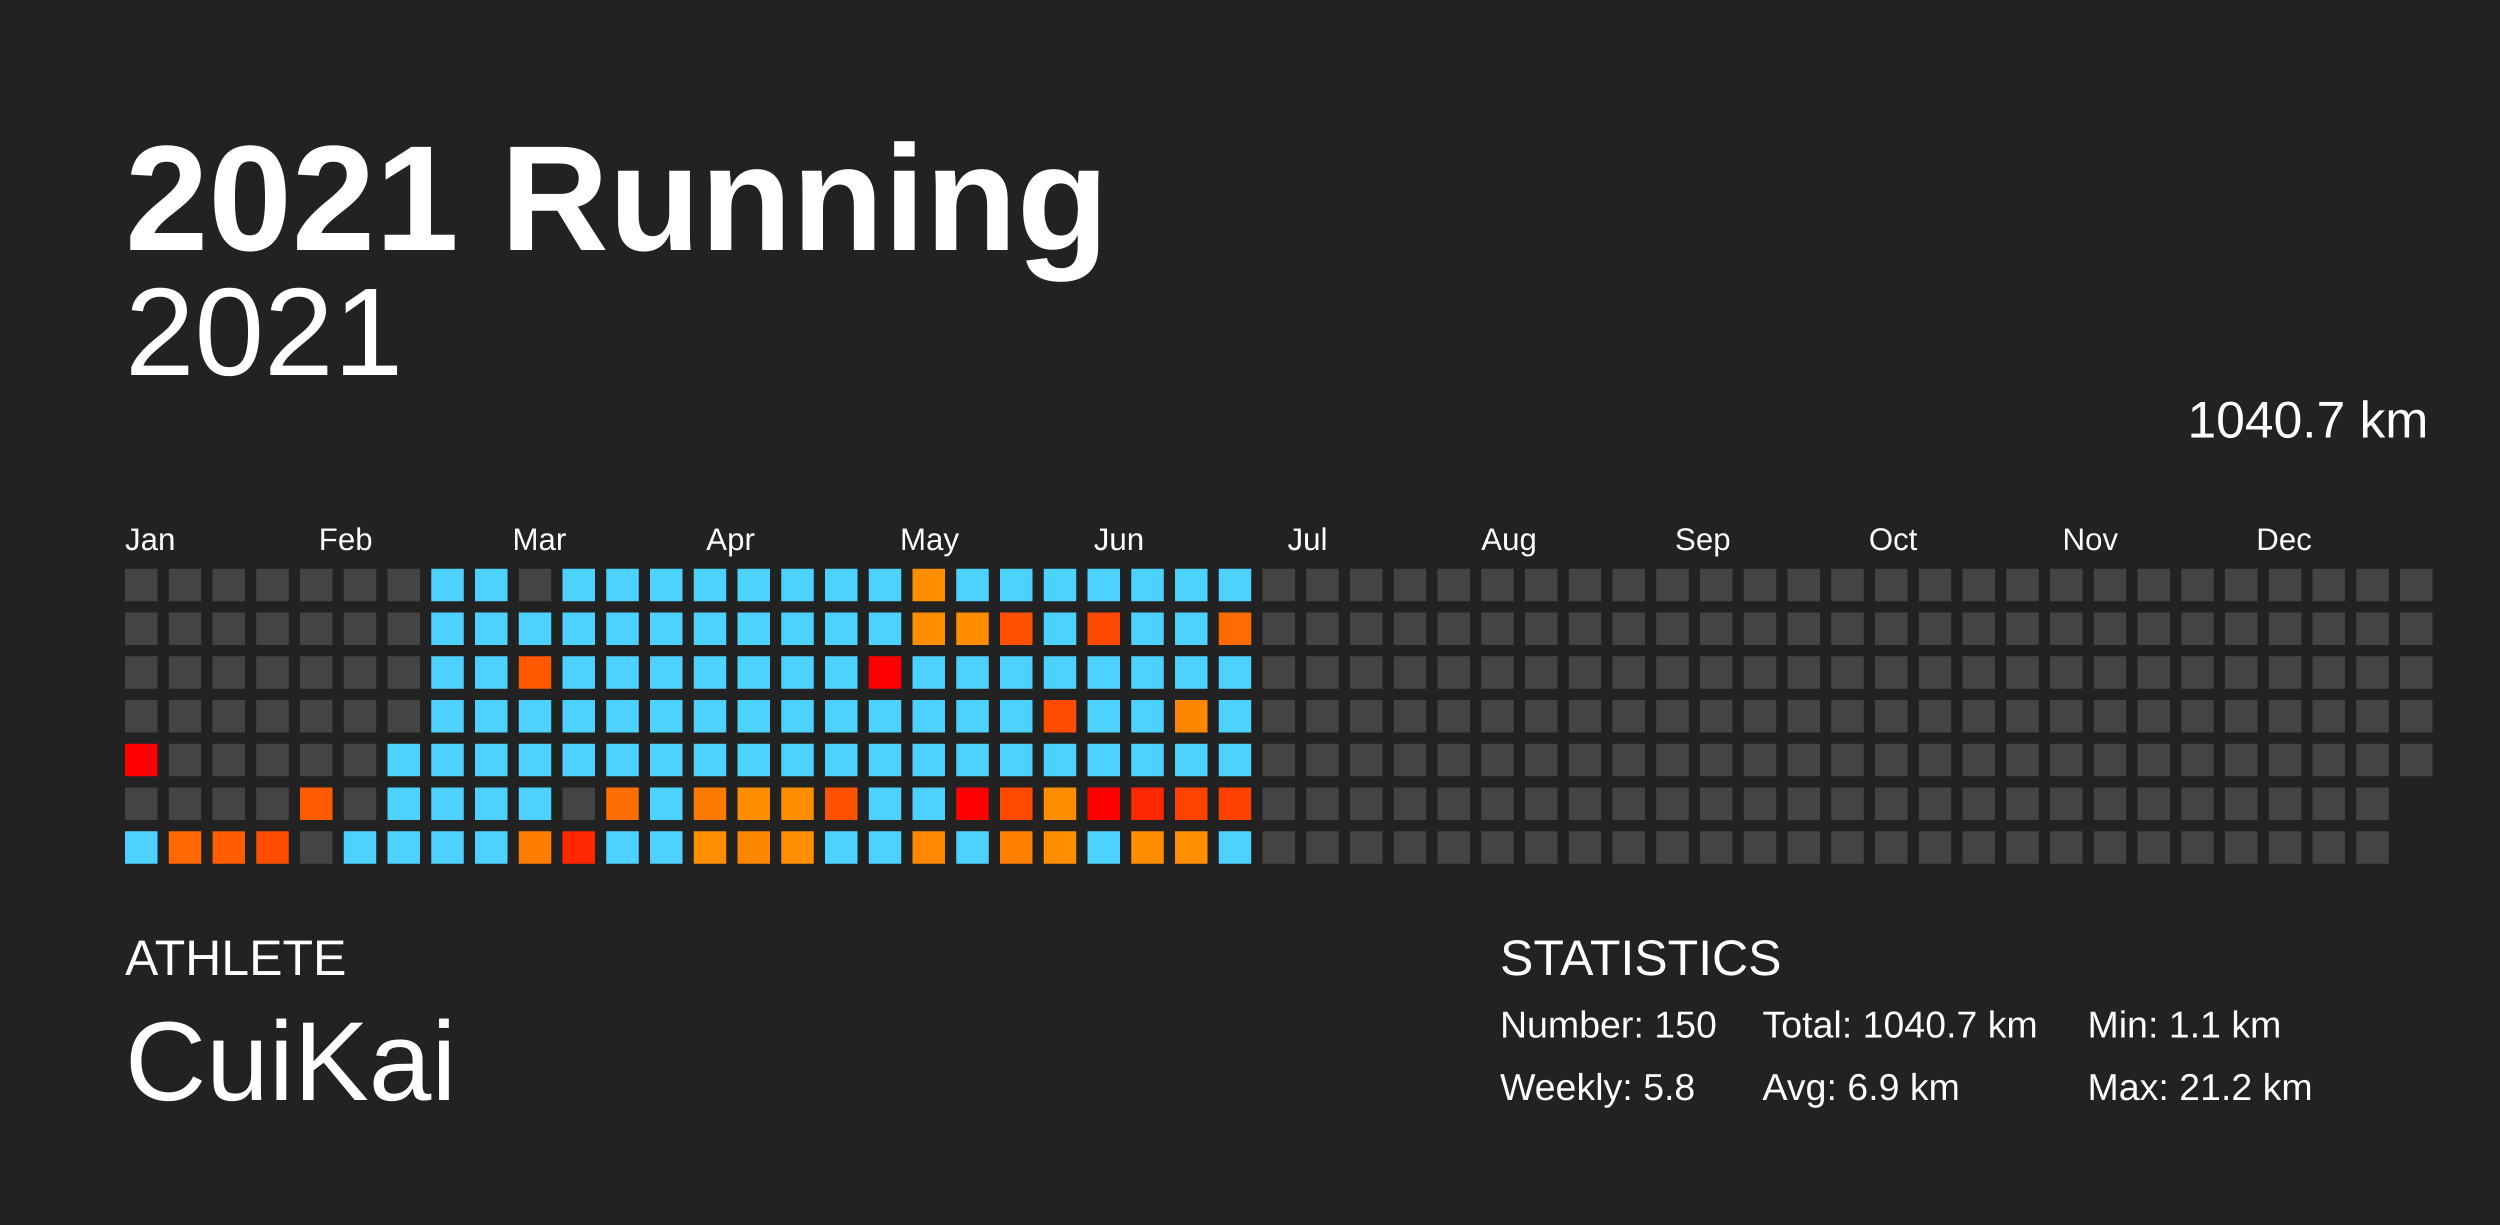
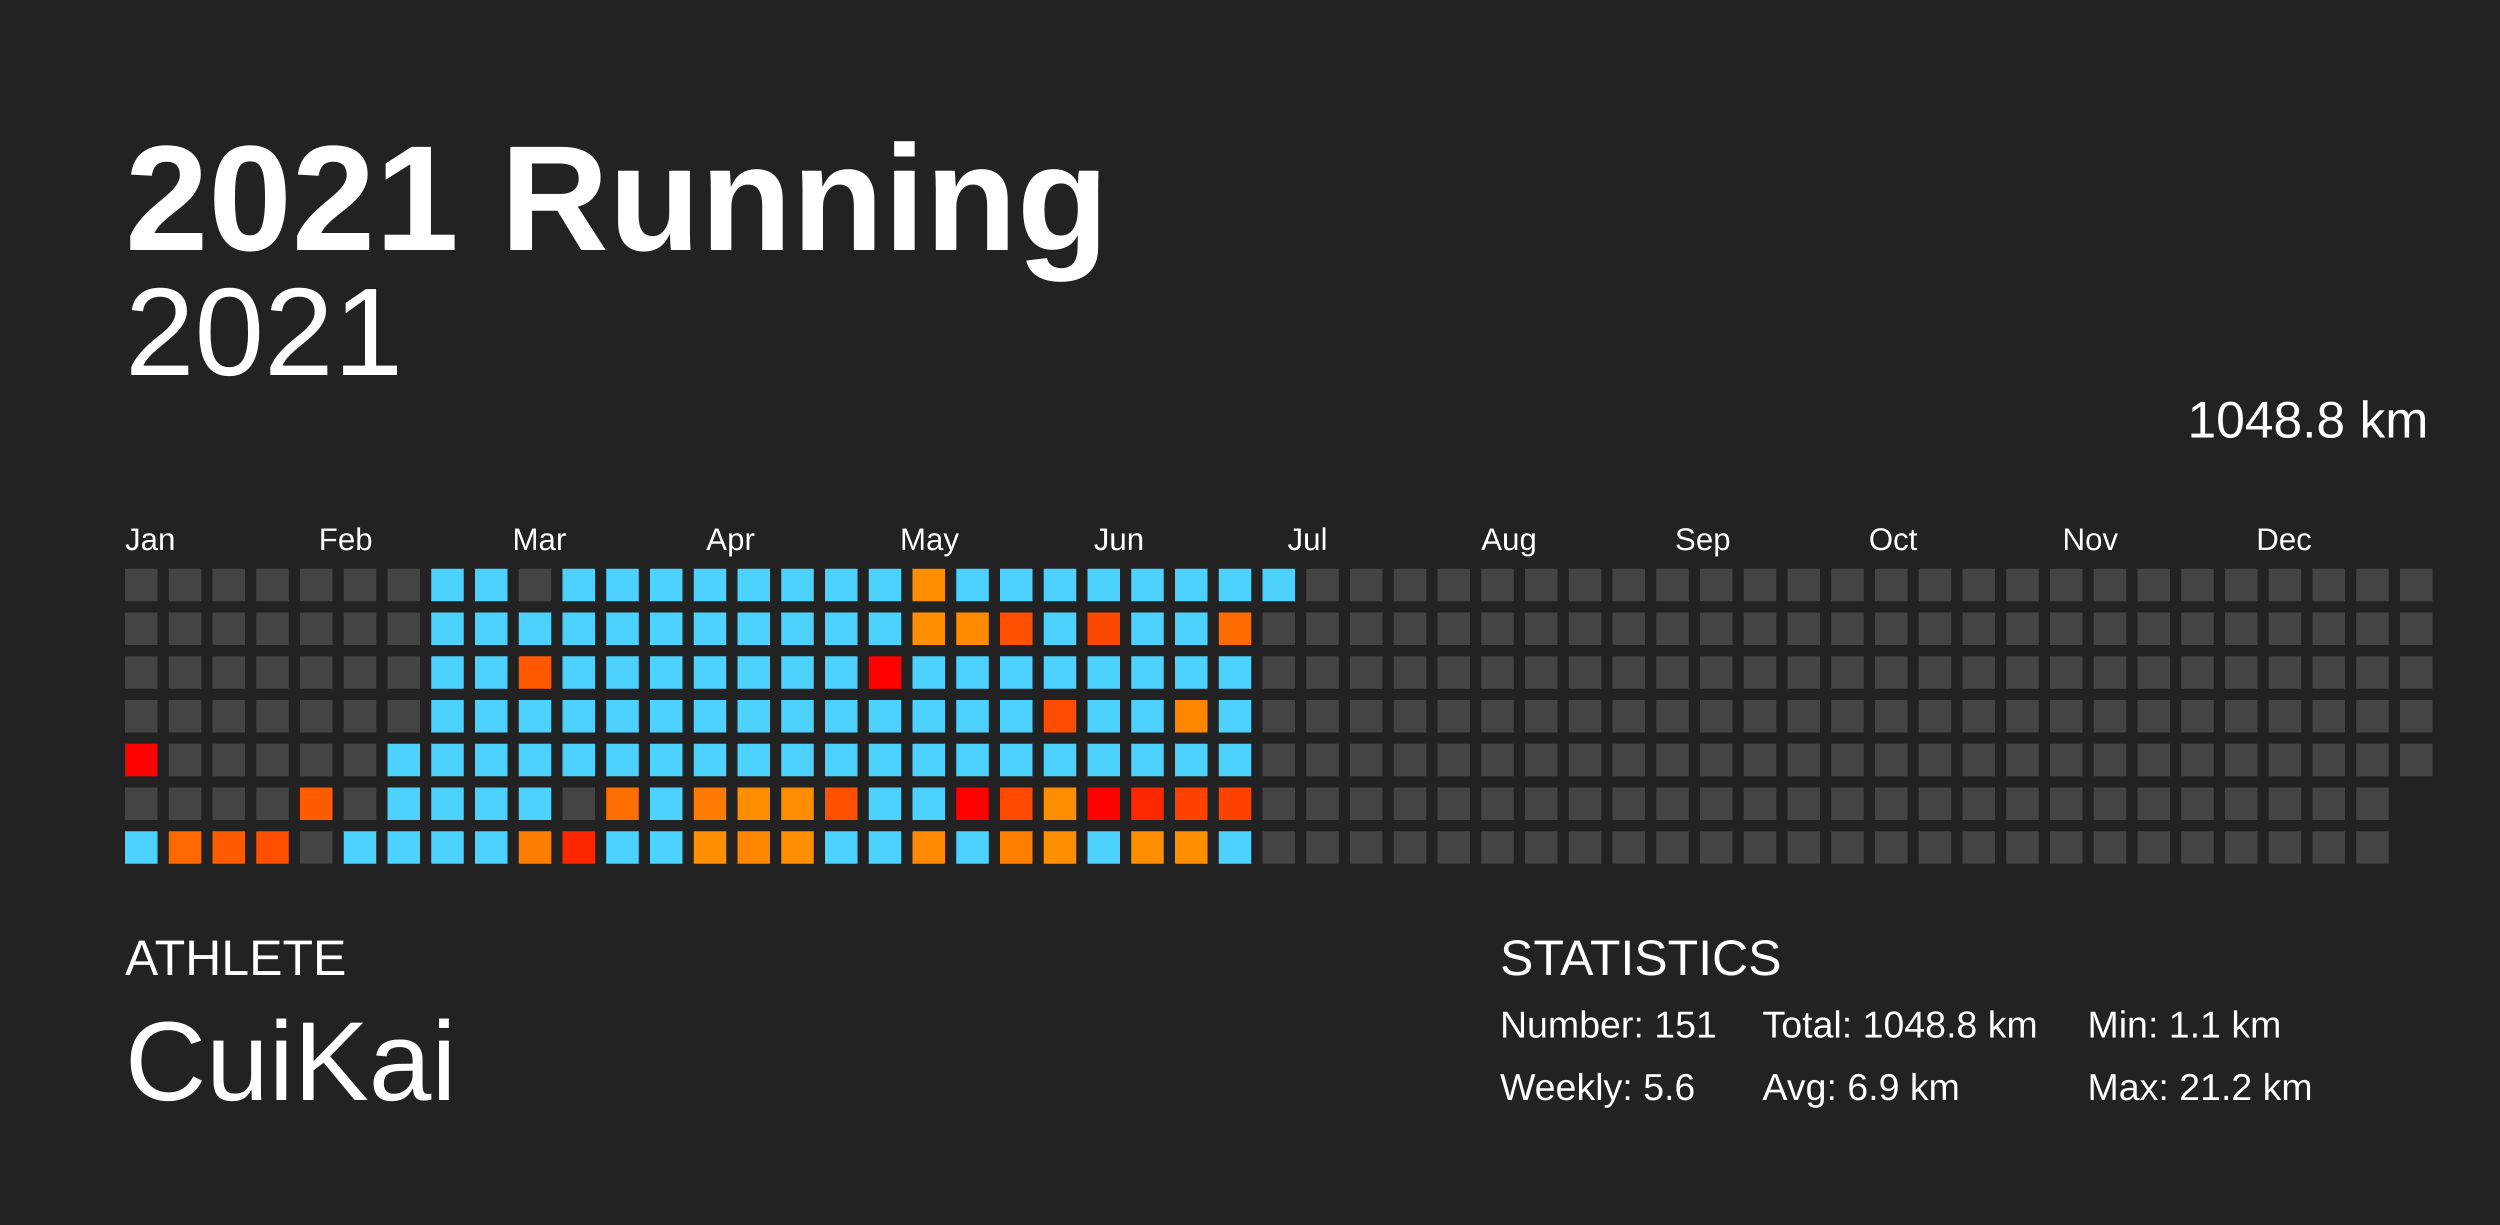
<svg xmlns="http://www.w3.org/2000/svg" baseProfile="full" height="98mm" version="1.1" viewBox="0,0,200,98" width="200mm">
  <defs />
  <rect fill="#222222" height="98" width="200" x="0" y="0" />
  <text fill="#FFFFFF" style="font-size:12px; font-family:Arial; font-weight:bold;" x="10" y="20">2021 Running</text>
  <text fill="#FFFFFF" style="font-size:4px; font-family:Arial" x="10" y="78">ATHLETE</text>
  <text fill="#FFFFFF" style="font-size:9px; font-family:Arial" x="10" y="88">CuiKai</text>
  <text fill="#FFFFFF" style="font-size:4px; font-family:Arial" x="120" y="78">STATISTICS</text>
-   <text fill="#FFFFFF" style="font-size:3px; font-family:Arial" x="120" y="83">Number: 150</text>
-   <text fill="#FFFFFF" style="font-size:3px; font-family:Arial" x="120" y="88">Weekly: 5.8</text>
-   <text fill="#FFFFFF" style="font-size:3px; font-family:Arial" x="141" y="83">Total: 1040.7 km</text>
+   <text fill="#FFFFFF" style="font-size:3px; font-family:Arial" x="120" y="83">Number: 151</text>
+   <text fill="#FFFFFF" style="font-size:3px; font-family:Arial" x="120" y="88">Weekly: 5.6</text>
+   <text fill="#FFFFFF" style="font-size:3px; font-family:Arial" x="141" y="83">Total: 1048.8 km</text>
  <text fill="#FFFFFF" style="font-size:3px; font-family:Arial" x="141" y="88">Avg: 6.9 km</text>
  <text fill="#FFFFFF" style="font-size:3px; font-family:Arial" x="167" y="83">Min: 1.1 km</text>
  <text fill="#FFFFFF" style="font-size:3px; font-family:Arial" x="167" y="88">Max: 21.2 km</text>
  <text alignment-baseline="hanging" fill="#FFFFFF" style="font-size:10.0px; font-family:Arial;" x="10" y="30">2021</text>
-   <text alignment-baseline="hanging" fill="#FFFFFF" style="font-size:4.125px; font-family:Arial;" x="175" y="35">1040.7 km</text>
+   <text alignment-baseline="hanging" fill="#FFFFFF" style="font-size:4.125px; font-family:Arial;" x="175" y="35">1048.8 km</text>
  <text fill="#FFFFFF" style="font-size:2.5px; font-family:Arial" x="10.0" y="44">Jan</text>
  <text fill="#FFFFFF" style="font-size:2.5px; font-family:Arial" x="25.5" y="44">Feb</text>
  <text fill="#FFFFFF" style="font-size:2.5px; font-family:Arial" x="41.0" y="44">Mar</text>
  <text fill="#FFFFFF" style="font-size:2.5px; font-family:Arial" x="56.5" y="44">Apr</text>
  <text fill="#FFFFFF" style="font-size:2.5px; font-family:Arial" x="72.0" y="44">May</text>
  <text fill="#FFFFFF" style="font-size:2.5px; font-family:Arial" x="87.5" y="44">Jun</text>
  <text fill="#FFFFFF" style="font-size:2.5px; font-family:Arial" x="103.0" y="44">Jul</text>
  <text fill="#FFFFFF" style="font-size:2.5px; font-family:Arial" x="118.5" y="44">Aug</text>
  <text fill="#FFFFFF" style="font-size:2.5px; font-family:Arial" x="134.0" y="44">Sep</text>
  <text fill="#FFFFFF" style="font-size:2.5px; font-family:Arial" x="149.5" y="44">Oct</text>
  <text fill="#FFFFFF" style="font-size:2.5px; font-family:Arial" x="165.0" y="44">Nov</text>
  <text fill="#FFFFFF" style="font-size:2.5px; font-family:Arial" x="180.5" y="44">Dec</text>
  <rect fill="#444444" height="2.6" width="2.6" x="10.0" y="45.5" />
  <rect fill="#444444" height="2.6" width="2.6" x="10.0" y="49.0" />
  <rect fill="#444444" height="2.6" width="2.6" x="10.0" y="52.5" />
  <rect fill="#444444" height="2.6" width="2.6" x="10.0" y="56.0" />
  <rect fill="red" height="2.6" width="2.6" x="10.0" y="59.5" />
  <rect fill="#444444" height="2.6" width="2.6" x="10.0" y="63.0" />
  <rect fill="#4dd2ff" height="2.6" width="2.6" x="10.0" y="66.5" />
  <rect fill="#444444" height="2.6" width="2.6" x="13.5" y="45.5" />
  <rect fill="#444444" height="2.6" width="2.6" x="13.5" y="49.0" />
  <rect fill="#444444" height="2.6" width="2.6" x="13.5" y="52.5" />
  <rect fill="#444444" height="2.6" width="2.6" x="13.5" y="56.0" />
  <rect fill="#444444" height="2.6" width="2.6" x="13.5" y="59.5" />
  <rect fill="#444444" height="2.6" width="2.6" x="13.5" y="63.0" />
  <rect fill="#ff6800" height="2.6" width="2.6" x="13.5" y="66.5" />
  <rect fill="#444444" height="2.6" width="2.6" x="17.0" y="45.5" />
  <rect fill="#444444" height="2.6" width="2.6" x="17.0" y="49.0" />
  <rect fill="#444444" height="2.6" width="2.6" x="17.0" y="52.5" />
  <rect fill="#444444" height="2.6" width="2.6" x="17.0" y="56.0" />
  <rect fill="#444444" height="2.6" width="2.6" x="17.0" y="59.5" />
  <rect fill="#444444" height="2.6" width="2.6" x="17.0" y="63.0" />
  <rect fill="#ff5b00" height="2.6" width="2.6" x="17.0" y="66.5" />
  <rect fill="#444444" height="2.6" width="2.6" x="20.5" y="45.5" />
  <rect fill="#444444" height="2.6" width="2.6" x="20.5" y="49.0" />
  <rect fill="#444444" height="2.6" width="2.6" x="20.5" y="52.5" />
  <rect fill="#444444" height="2.6" width="2.6" x="20.5" y="56.0" />
  <rect fill="#444444" height="2.6" width="2.6" x="20.5" y="59.5" />
  <rect fill="#444444" height="2.6" width="2.6" x="20.5" y="63.0" />
  <rect fill="#ff4e00" height="2.6" width="2.6" x="20.5" y="66.5" />
  <rect fill="#444444" height="2.6" width="2.6" x="24.0" y="45.5" />
  <rect fill="#444444" height="2.6" width="2.6" x="24.0" y="49.0" />
  <rect fill="#444444" height="2.6" width="2.6" x="24.0" y="52.5" />
  <rect fill="#444444" height="2.6" width="2.6" x="24.0" y="56.0" />
  <rect fill="#444444" height="2.6" width="2.6" x="24.0" y="59.5" />
  <rect fill="#ff5b00" height="2.6" width="2.6" x="24.0" y="63.0" />
  <rect fill="#444444" height="2.6" width="2.6" x="24.0" y="66.5" />
  <rect fill="#444444" height="2.6" width="2.6" x="27.5" y="45.5" />
  <rect fill="#444444" height="2.6" width="2.6" x="27.5" y="49.0" />
  <rect fill="#444444" height="2.6" width="2.6" x="27.5" y="52.5" />
  <rect fill="#444444" height="2.6" width="2.6" x="27.5" y="56.0" />
  <rect fill="#444444" height="2.6" width="2.6" x="27.5" y="59.5" />
  <rect fill="#444444" height="2.6" width="2.6" x="27.5" y="63.0" />
  <rect fill="#4dd2ff" height="2.6" width="2.6" x="27.5" y="66.5" />
  <rect fill="#444444" height="2.6" width="2.6" x="31.0" y="45.5" />
  <rect fill="#444444" height="2.6" width="2.6" x="31.0" y="49.0" />
  <rect fill="#444444" height="2.6" width="2.6" x="31.0" y="52.5" />
  <rect fill="#444444" height="2.6" width="2.6" x="31.0" y="56.0" />
  <rect fill="#4dd2ff" height="2.6" width="2.6" x="31.0" y="59.5" />
  <rect fill="#4dd2ff" height="2.6" width="2.6" x="31.0" y="63.0" />
  <rect fill="#4dd2ff" height="2.6" width="2.6" x="31.0" y="66.5" />
  <rect fill="#4dd2ff" height="2.6" width="2.6" x="34.5" y="45.5" />
  <rect fill="#4dd2ff" height="2.6" width="2.6" x="34.5" y="49.0" />
  <rect fill="#4dd2ff" height="2.6" width="2.6" x="34.5" y="52.5" />
  <rect fill="#4dd2ff" height="2.6" width="2.6" x="34.5" y="56.0" />
  <rect fill="#4dd2ff" height="2.6" width="2.6" x="34.5" y="59.5" />
  <rect fill="#4dd2ff" height="2.6" width="2.6" x="34.5" y="63.0" />
  <rect fill="#4dd2ff" height="2.6" width="2.6" x="34.5" y="66.5" />
  <rect fill="#4dd2ff" height="2.6" width="2.6" x="38.0" y="45.5" />
  <rect fill="#4dd2ff" height="2.6" width="2.6" x="38.0" y="49.0" />
  <rect fill="#4dd2ff" height="2.6" width="2.6" x="38.0" y="52.5" />
  <rect fill="#4dd2ff" height="2.6" width="2.6" x="38.0" y="56.0" />
  <rect fill="#4dd2ff" height="2.6" width="2.6" x="38.0" y="59.5" />
  <rect fill="#4dd2ff" height="2.6" width="2.6" x="38.0" y="63.0" />
  <rect fill="#4dd2ff" height="2.6" width="2.6" x="38.0" y="66.5" />
  <rect fill="#444444" height="2.6" width="2.6" x="41.5" y="45.5" />
  <rect fill="#4dd2ff" height="2.6" width="2.6" x="41.5" y="49.0" />
  <rect fill="#ff5800" height="2.6" width="2.6" x="41.5" y="52.5" />
  <rect fill="#4dd2ff" height="2.6" width="2.6" x="41.5" y="56.0" />
  <rect fill="#4dd2ff" height="2.6" width="2.6" x="41.5" y="59.5" />
  <rect fill="#4dd2ff" height="2.6" width="2.6" x="41.5" y="63.0" />
  <rect fill="#ff7d00" height="2.6" width="2.6" x="41.5" y="66.5" />
  <rect fill="#4dd2ff" height="2.6" width="2.6" x="45.0" y="45.5" />
  <rect fill="#4dd2ff" height="2.6" width="2.6" x="45.0" y="49.0" />
  <rect fill="#4dd2ff" height="2.6" width="2.6" x="45.0" y="52.5" />
  <rect fill="#4dd2ff" height="2.6" width="2.6" x="45.0" y="56.0" />
  <rect fill="#4dd2ff" height="2.6" width="2.6" x="45.0" y="59.5" />
  <rect fill="#444444" height="2.6" width="2.6" x="45.0" y="63.0" />
  <rect fill="#ff2700" height="2.6" width="2.6" x="45.0" y="66.5" />
  <rect fill="#4dd2ff" height="2.6" width="2.6" x="48.5" y="45.5" />
  <rect fill="#4dd2ff" height="2.6" width="2.6" x="48.5" y="49.0" />
  <rect fill="#4dd2ff" height="2.6" width="2.6" x="48.5" y="52.5" />
  <rect fill="#4dd2ff" height="2.6" width="2.6" x="48.5" y="56.0" />
  <rect fill="#4dd2ff" height="2.6" width="2.6" x="48.5" y="59.5" />
  <rect fill="#ff6e00" height="2.6" width="2.6" x="48.5" y="63.0" />
  <rect fill="#4dd2ff" height="2.6" width="2.6" x="48.5" y="66.5" />
  <rect fill="#4dd2ff" height="2.6" width="2.6" x="52.0" y="45.5" />
  <rect fill="#4dd2ff" height="2.6" width="2.6" x="52.0" y="49.0" />
  <rect fill="#4dd2ff" height="2.6" width="2.6" x="52.0" y="52.5" />
  <rect fill="#4dd2ff" height="2.6" width="2.6" x="52.0" y="56.0" />
  <rect fill="#4dd2ff" height="2.6" width="2.6" x="52.0" y="59.5" />
  <rect fill="#4dd2ff" height="2.6" width="2.6" x="52.0" y="63.0" />
  <rect fill="#4dd2ff" height="2.6" width="2.6" x="52.0" y="66.5" />
  <rect fill="#4dd2ff" height="2.6" width="2.6" x="55.5" y="45.5" />
  <rect fill="#4dd2ff" height="2.6" width="2.6" x="55.5" y="49.0" />
  <rect fill="#4dd2ff" height="2.6" width="2.6" x="55.5" y="52.5" />
  <rect fill="#4dd2ff" height="2.6" width="2.6" x="55.5" y="56.0" />
  <rect fill="#4dd2ff" height="2.6" width="2.6" x="55.5" y="59.5" />
  <rect fill="#ff7a00" height="2.6" width="2.6" x="55.5" y="63.0" />
  <rect fill="#ff8e00" height="2.6" width="2.6" x="55.5" y="66.5" />
  <rect fill="#4dd2ff" height="2.6" width="2.6" x="59.0" y="45.5" />
  <rect fill="#4dd2ff" height="2.6" width="2.6" x="59.0" y="49.0" />
  <rect fill="#4dd2ff" height="2.6" width="2.6" x="59.0" y="52.5" />
  <rect fill="#4dd2ff" height="2.6" width="2.6" x="59.0" y="56.0" />
  <rect fill="#4dd2ff" height="2.6" width="2.6" x="59.0" y="59.5" />
  <rect fill="#ff8d00" height="2.6" width="2.6" x="59.0" y="63.0" />
  <rect fill="#ff8600" height="2.6" width="2.6" x="59.0" y="66.5" />
  <rect fill="#4dd2ff" height="2.6" width="2.6" x="62.5" y="45.5" />
  <rect fill="#4dd2ff" height="2.6" width="2.6" x="62.5" y="49.0" />
  <rect fill="#4dd2ff" height="2.6" width="2.6" x="62.5" y="52.5" />
  <rect fill="#4dd2ff" height="2.6" width="2.6" x="62.5" y="56.0" />
  <rect fill="#4dd2ff" height="2.6" width="2.6" x="62.5" y="59.5" />
  <rect fill="#ff8d00" height="2.6" width="2.6" x="62.5" y="63.0" />
  <rect fill="#ff8e00" height="2.6" width="2.6" x="62.5" y="66.5" />
  <rect fill="#4dd2ff" height="2.6" width="2.6" x="66.0" y="45.5" />
  <rect fill="#4dd2ff" height="2.6" width="2.6" x="66.0" y="49.0" />
  <rect fill="#4dd2ff" height="2.6" width="2.6" x="66.0" y="52.5" />
  <rect fill="#4dd2ff" height="2.6" width="2.6" x="66.0" y="56.0" />
  <rect fill="#4dd2ff" height="2.6" width="2.6" x="66.0" y="59.5" />
  <rect fill="#ff5100" height="2.6" width="2.6" x="66.0" y="63.0" />
  <rect fill="#4dd2ff" height="2.6" width="2.6" x="66.0" y="66.5" />
  <rect fill="#4dd2ff" height="2.6" width="2.6" x="69.5" y="45.5" />
  <rect fill="#4dd2ff" height="2.6" width="2.6" x="69.5" y="49.0" />
  <rect fill="red" height="2.6" width="2.6" x="69.5" y="52.5" />
  <rect fill="#4dd2ff" height="2.6" width="2.6" x="69.5" y="56.0" />
  <rect fill="#4dd2ff" height="2.6" width="2.6" x="69.5" y="59.5" />
  <rect fill="#4dd2ff" height="2.6" width="2.6" x="69.5" y="63.0" />
  <rect fill="#4dd2ff" height="2.6" width="2.6" x="69.5" y="66.5" />
  <rect fill="#ff8f00" height="2.6" width="2.6" x="73.0" y="45.5" />
  <rect fill="#ff8f00" height="2.6" width="2.6" x="73.0" y="49.0" />
  <rect fill="#4dd2ff" height="2.6" width="2.6" x="73.0" y="52.5" />
  <rect fill="#4dd2ff" height="2.6" width="2.6" x="73.0" y="56.0" />
  <rect fill="#4dd2ff" height="2.6" width="2.6" x="73.0" y="59.5" />
  <rect fill="#4dd2ff" height="2.6" width="2.6" x="73.0" y="63.0" />
  <rect fill="#ff8900" height="2.6" width="2.6" x="73.0" y="66.5" />
  <rect fill="#4dd2ff" height="2.6" width="2.6" x="76.5" y="45.5" />
  <rect fill="#ff8c00" height="2.6" width="2.6" x="76.5" y="49.0" />
  <rect fill="#4dd2ff" height="2.6" width="2.6" x="76.5" y="52.5" />
  <rect fill="#4dd2ff" height="2.6" width="2.6" x="76.5" y="56.0" />
  <rect fill="#4dd2ff" height="2.6" width="2.6" x="76.5" y="59.5" />
  <rect fill="red" height="2.6" width="2.6" x="76.5" y="63.0" />
  <rect fill="#4dd2ff" height="2.6" width="2.6" x="76.5" y="66.5" />
  <rect fill="#4dd2ff" height="2.6" width="2.6" x="80.0" y="45.5" />
  <rect fill="#ff4f00" height="2.6" width="2.6" x="80.0" y="49.0" />
  <rect fill="#4dd2ff" height="2.6" width="2.6" x="80.0" y="52.5" />
  <rect fill="#4dd2ff" height="2.6" width="2.6" x="80.0" y="56.0" />
  <rect fill="#4dd2ff" height="2.6" width="2.6" x="80.0" y="59.5" />
  <rect fill="#ff4a00" height="2.6" width="2.6" x="80.0" y="63.0" />
  <rect fill="#ff8000" height="2.6" width="2.6" x="80.0" y="66.5" />
  <rect fill="#4dd2ff" height="2.6" width="2.6" x="83.5" y="45.5" />
  <rect fill="#4dd2ff" height="2.6" width="2.6" x="83.5" y="49.0" />
  <rect fill="#4dd2ff" height="2.6" width="2.6" x="83.5" y="52.5" />
  <rect fill="#ff4c00" height="2.6" width="2.6" x="83.5" y="56.0" />
  <rect fill="#4dd2ff" height="2.6" width="2.6" x="83.5" y="59.5" />
  <rect fill="#ff8d00" height="2.6" width="2.6" x="83.5" y="63.0" />
  <rect fill="#ff8f00" height="2.6" width="2.6" x="83.5" y="66.5" />
  <rect fill="#4dd2ff" height="2.6" width="2.6" x="87.0" y="45.5" />
  <rect fill="#ff4900" height="2.6" width="2.6" x="87.0" y="49.0" />
  <rect fill="#4dd2ff" height="2.6" width="2.6" x="87.0" y="52.5" />
  <rect fill="#4dd2ff" height="2.6" width="2.6" x="87.0" y="56.0" />
  <rect fill="#4dd2ff" height="2.6" width="2.6" x="87.0" y="59.5" />
  <rect fill="red" height="2.6" width="2.6" x="87.0" y="63.0" />
  <rect fill="#4dd2ff" height="2.6" width="2.6" x="87.0" y="66.5" />
  <rect fill="#4dd2ff" height="2.6" width="2.6" x="90.5" y="45.5" />
  <rect fill="#4dd2ff" height="2.6" width="2.6" x="90.5" y="49.0" />
  <rect fill="#4dd2ff" height="2.6" width="2.6" x="90.5" y="52.5" />
  <rect fill="#4dd2ff" height="2.6" width="2.6" x="90.5" y="56.0" />
  <rect fill="#4dd2ff" height="2.6" width="2.6" x="90.5" y="59.5" />
  <rect fill="#ff2800" height="2.6" width="2.6" x="90.5" y="63.0" />
  <rect fill="#ff8d00" height="2.6" width="2.6" x="90.5" y="66.5" />
  <rect fill="#4dd2ff" height="2.6" width="2.6" x="94.0" y="45.5" />
  <rect fill="#4dd2ff" height="2.6" width="2.6" x="94.0" y="49.0" />
  <rect fill="#4dd2ff" height="2.6" width="2.6" x="94.0" y="52.5" />
  <rect fill="#ff8600" height="2.6" width="2.6" x="94.0" y="56.0" />
  <rect fill="#4dd2ff" height="2.6" width="2.6" x="94.0" y="59.5" />
  <rect fill="#ff4200" height="2.6" width="2.6" x="94.0" y="63.0" />
  <rect fill="#ff8f00" height="2.6" width="2.6" x="94.0" y="66.5" />
  <rect fill="#4dd2ff" height="2.6" width="2.6" x="97.5" y="45.5" />
  <rect fill="#ff6b00" height="2.6" width="2.6" x="97.5" y="49.0" />
  <rect fill="#4dd2ff" height="2.6" width="2.6" x="97.5" y="52.5" />
  <rect fill="#4dd2ff" height="2.6" width="2.6" x="97.5" y="56.0" />
  <rect fill="#4dd2ff" height="2.6" width="2.6" x="97.5" y="59.5" />
  <rect fill="#ff4100" height="2.6" width="2.6" x="97.5" y="63.0" />
  <rect fill="#4dd2ff" height="2.6" width="2.6" x="97.5" y="66.5" />
-   <rect fill="#444444" height="2.6" width="2.6" x="101.0" y="45.5" />
+   <rect fill="#4dd2ff" height="2.6" width="2.6" x="101.0" y="45.5" />
  <rect fill="#444444" height="2.6" width="2.6" x="101.0" y="49.0" />
  <rect fill="#444444" height="2.6" width="2.6" x="101.0" y="52.5" />
  <rect fill="#444444" height="2.6" width="2.6" x="101.0" y="56.0" />
  <rect fill="#444444" height="2.6" width="2.6" x="101.0" y="59.5" />
  <rect fill="#444444" height="2.6" width="2.6" x="101.0" y="63.0" />
  <rect fill="#444444" height="2.6" width="2.6" x="101.0" y="66.5" />
  <rect fill="#444444" height="2.6" width="2.6" x="104.5" y="45.5" />
  <rect fill="#444444" height="2.6" width="2.6" x="104.5" y="49.0" />
  <rect fill="#444444" height="2.6" width="2.6" x="104.5" y="52.5" />
  <rect fill="#444444" height="2.6" width="2.6" x="104.5" y="56.0" />
  <rect fill="#444444" height="2.6" width="2.6" x="104.5" y="59.5" />
  <rect fill="#444444" height="2.6" width="2.6" x="104.5" y="63.0" />
  <rect fill="#444444" height="2.6" width="2.6" x="104.5" y="66.5" />
  <rect fill="#444444" height="2.6" width="2.6" x="108.0" y="45.5" />
  <rect fill="#444444" height="2.6" width="2.6" x="108.0" y="49.0" />
  <rect fill="#444444" height="2.6" width="2.6" x="108.0" y="52.5" />
  <rect fill="#444444" height="2.6" width="2.6" x="108.0" y="56.0" />
  <rect fill="#444444" height="2.6" width="2.6" x="108.0" y="59.5" />
  <rect fill="#444444" height="2.6" width="2.6" x="108.0" y="63.0" />
  <rect fill="#444444" height="2.6" width="2.6" x="108.0" y="66.5" />
  <rect fill="#444444" height="2.6" width="2.6" x="111.5" y="45.5" />
  <rect fill="#444444" height="2.6" width="2.6" x="111.5" y="49.0" />
  <rect fill="#444444" height="2.6" width="2.6" x="111.5" y="52.5" />
  <rect fill="#444444" height="2.6" width="2.6" x="111.5" y="56.0" />
  <rect fill="#444444" height="2.6" width="2.6" x="111.5" y="59.5" />
  <rect fill="#444444" height="2.6" width="2.6" x="111.5" y="63.0" />
  <rect fill="#444444" height="2.6" width="2.6" x="111.5" y="66.5" />
  <rect fill="#444444" height="2.6" width="2.6" x="115.0" y="45.5" />
  <rect fill="#444444" height="2.6" width="2.6" x="115.0" y="49.0" />
  <rect fill="#444444" height="2.6" width="2.6" x="115.0" y="52.5" />
  <rect fill="#444444" height="2.6" width="2.6" x="115.0" y="56.0" />
  <rect fill="#444444" height="2.6" width="2.6" x="115.0" y="59.5" />
  <rect fill="#444444" height="2.6" width="2.6" x="115.0" y="63.0" />
  <rect fill="#444444" height="2.6" width="2.6" x="115.0" y="66.5" />
  <rect fill="#444444" height="2.6" width="2.6" x="118.5" y="45.5" />
  <rect fill="#444444" height="2.6" width="2.6" x="118.5" y="49.0" />
  <rect fill="#444444" height="2.6" width="2.6" x="118.5" y="52.5" />
  <rect fill="#444444" height="2.6" width="2.6" x="118.5" y="56.0" />
  <rect fill="#444444" height="2.6" width="2.6" x="118.5" y="59.5" />
  <rect fill="#444444" height="2.6" width="2.6" x="118.5" y="63.0" />
  <rect fill="#444444" height="2.6" width="2.6" x="118.5" y="66.5" />
  <rect fill="#444444" height="2.6" width="2.6" x="122.0" y="45.5" />
  <rect fill="#444444" height="2.6" width="2.6" x="122.0" y="49.0" />
  <rect fill="#444444" height="2.6" width="2.6" x="122.0" y="52.5" />
  <rect fill="#444444" height="2.6" width="2.6" x="122.0" y="56.0" />
  <rect fill="#444444" height="2.6" width="2.6" x="122.0" y="59.5" />
  <rect fill="#444444" height="2.6" width="2.6" x="122.0" y="63.0" />
  <rect fill="#444444" height="2.6" width="2.6" x="122.0" y="66.5" />
  <rect fill="#444444" height="2.6" width="2.6" x="125.5" y="45.5" />
  <rect fill="#444444" height="2.6" width="2.6" x="125.5" y="49.0" />
  <rect fill="#444444" height="2.6" width="2.6" x="125.5" y="52.5" />
  <rect fill="#444444" height="2.6" width="2.6" x="125.5" y="56.0" />
  <rect fill="#444444" height="2.6" width="2.6" x="125.5" y="59.5" />
  <rect fill="#444444" height="2.6" width="2.6" x="125.5" y="63.0" />
  <rect fill="#444444" height="2.6" width="2.6" x="125.5" y="66.5" />
  <rect fill="#444444" height="2.6" width="2.6" x="129.0" y="45.5" />
  <rect fill="#444444" height="2.6" width="2.6" x="129.0" y="49.0" />
  <rect fill="#444444" height="2.6" width="2.6" x="129.0" y="52.5" />
  <rect fill="#444444" height="2.6" width="2.6" x="129.0" y="56.0" />
  <rect fill="#444444" height="2.6" width="2.6" x="129.0" y="59.5" />
  <rect fill="#444444" height="2.6" width="2.6" x="129.0" y="63.0" />
  <rect fill="#444444" height="2.6" width="2.6" x="129.0" y="66.5" />
  <rect fill="#444444" height="2.6" width="2.6" x="132.5" y="45.5" />
  <rect fill="#444444" height="2.6" width="2.6" x="132.5" y="49.0" />
  <rect fill="#444444" height="2.6" width="2.6" x="132.5" y="52.5" />
  <rect fill="#444444" height="2.6" width="2.6" x="132.5" y="56.0" />
  <rect fill="#444444" height="2.6" width="2.6" x="132.5" y="59.5" />
  <rect fill="#444444" height="2.6" width="2.6" x="132.5" y="63.0" />
  <rect fill="#444444" height="2.6" width="2.6" x="132.5" y="66.5" />
  <rect fill="#444444" height="2.6" width="2.6" x="136.0" y="45.5" />
  <rect fill="#444444" height="2.6" width="2.6" x="136.0" y="49.0" />
  <rect fill="#444444" height="2.6" width="2.6" x="136.0" y="52.5" />
  <rect fill="#444444" height="2.6" width="2.6" x="136.0" y="56.0" />
  <rect fill="#444444" height="2.6" width="2.6" x="136.0" y="59.5" />
  <rect fill="#444444" height="2.6" width="2.6" x="136.0" y="63.0" />
  <rect fill="#444444" height="2.6" width="2.6" x="136.0" y="66.5" />
  <rect fill="#444444" height="2.6" width="2.6" x="139.5" y="45.5" />
  <rect fill="#444444" height="2.6" width="2.6" x="139.5" y="49.0" />
  <rect fill="#444444" height="2.6" width="2.6" x="139.5" y="52.5" />
  <rect fill="#444444" height="2.6" width="2.6" x="139.5" y="56.0" />
  <rect fill="#444444" height="2.6" width="2.6" x="139.5" y="59.5" />
  <rect fill="#444444" height="2.6" width="2.6" x="139.5" y="63.0" />
  <rect fill="#444444" height="2.6" width="2.6" x="139.5" y="66.5" />
  <rect fill="#444444" height="2.6" width="2.6" x="143.0" y="45.5" />
  <rect fill="#444444" height="2.6" width="2.6" x="143.0" y="49.0" />
  <rect fill="#444444" height="2.6" width="2.6" x="143.0" y="52.5" />
  <rect fill="#444444" height="2.6" width="2.6" x="143.0" y="56.0" />
  <rect fill="#444444" height="2.6" width="2.6" x="143.0" y="59.5" />
  <rect fill="#444444" height="2.6" width="2.6" x="143.0" y="63.0" />
  <rect fill="#444444" height="2.6" width="2.6" x="143.0" y="66.5" />
  <rect fill="#444444" height="2.6" width="2.6" x="146.5" y="45.5" />
  <rect fill="#444444" height="2.6" width="2.6" x="146.5" y="49.0" />
  <rect fill="#444444" height="2.6" width="2.6" x="146.5" y="52.5" />
  <rect fill="#444444" height="2.6" width="2.6" x="146.5" y="56.0" />
  <rect fill="#444444" height="2.6" width="2.6" x="146.5" y="59.5" />
  <rect fill="#444444" height="2.6" width="2.6" x="146.5" y="63.0" />
  <rect fill="#444444" height="2.6" width="2.6" x="146.5" y="66.5" />
  <rect fill="#444444" height="2.6" width="2.6" x="150.0" y="45.5" />
  <rect fill="#444444" height="2.6" width="2.6" x="150.0" y="49.0" />
  <rect fill="#444444" height="2.6" width="2.6" x="150.0" y="52.5" />
  <rect fill="#444444" height="2.6" width="2.6" x="150.0" y="56.0" />
  <rect fill="#444444" height="2.6" width="2.6" x="150.0" y="59.5" />
  <rect fill="#444444" height="2.6" width="2.6" x="150.0" y="63.0" />
  <rect fill="#444444" height="2.6" width="2.6" x="150.0" y="66.5" />
  <rect fill="#444444" height="2.6" width="2.6" x="153.5" y="45.5" />
  <rect fill="#444444" height="2.6" width="2.6" x="153.5" y="49.0" />
  <rect fill="#444444" height="2.6" width="2.6" x="153.5" y="52.5" />
  <rect fill="#444444" height="2.6" width="2.6" x="153.5" y="56.0" />
  <rect fill="#444444" height="2.6" width="2.6" x="153.5" y="59.5" />
  <rect fill="#444444" height="2.6" width="2.6" x="153.5" y="63.0" />
  <rect fill="#444444" height="2.6" width="2.6" x="153.5" y="66.5" />
  <rect fill="#444444" height="2.6" width="2.6" x="157.0" y="45.5" />
  <rect fill="#444444" height="2.6" width="2.6" x="157.0" y="49.0" />
  <rect fill="#444444" height="2.6" width="2.6" x="157.0" y="52.5" />
  <rect fill="#444444" height="2.6" width="2.6" x="157.0" y="56.0" />
  <rect fill="#444444" height="2.6" width="2.6" x="157.0" y="59.5" />
  <rect fill="#444444" height="2.6" width="2.6" x="157.0" y="63.0" />
  <rect fill="#444444" height="2.6" width="2.6" x="157.0" y="66.5" />
  <rect fill="#444444" height="2.6" width="2.6" x="160.5" y="45.5" />
  <rect fill="#444444" height="2.6" width="2.6" x="160.5" y="49.0" />
  <rect fill="#444444" height="2.6" width="2.6" x="160.5" y="52.5" />
  <rect fill="#444444" height="2.6" width="2.6" x="160.5" y="56.0" />
  <rect fill="#444444" height="2.6" width="2.6" x="160.5" y="59.5" />
  <rect fill="#444444" height="2.6" width="2.6" x="160.5" y="63.0" />
  <rect fill="#444444" height="2.6" width="2.6" x="160.5" y="66.5" />
  <rect fill="#444444" height="2.6" width="2.6" x="164.0" y="45.5" />
  <rect fill="#444444" height="2.6" width="2.6" x="164.0" y="49.0" />
  <rect fill="#444444" height="2.6" width="2.6" x="164.0" y="52.5" />
  <rect fill="#444444" height="2.6" width="2.6" x="164.0" y="56.0" />
  <rect fill="#444444" height="2.6" width="2.6" x="164.0" y="59.5" />
  <rect fill="#444444" height="2.6" width="2.6" x="164.0" y="63.0" />
  <rect fill="#444444" height="2.6" width="2.6" x="164.0" y="66.5" />
  <rect fill="#444444" height="2.6" width="2.6" x="167.5" y="45.5" />
  <rect fill="#444444" height="2.6" width="2.6" x="167.5" y="49.0" />
  <rect fill="#444444" height="2.6" width="2.6" x="167.5" y="52.5" />
  <rect fill="#444444" height="2.6" width="2.6" x="167.5" y="56.0" />
  <rect fill="#444444" height="2.6" width="2.6" x="167.5" y="59.5" />
  <rect fill="#444444" height="2.6" width="2.6" x="167.5" y="63.0" />
  <rect fill="#444444" height="2.6" width="2.6" x="167.5" y="66.5" />
  <rect fill="#444444" height="2.6" width="2.6" x="171.0" y="45.5" />
  <rect fill="#444444" height="2.6" width="2.6" x="171.0" y="49.0" />
  <rect fill="#444444" height="2.6" width="2.6" x="171.0" y="52.5" />
  <rect fill="#444444" height="2.6" width="2.6" x="171.0" y="56.0" />
  <rect fill="#444444" height="2.6" width="2.6" x="171.0" y="59.5" />
  <rect fill="#444444" height="2.6" width="2.6" x="171.0" y="63.0" />
  <rect fill="#444444" height="2.6" width="2.6" x="171.0" y="66.5" />
  <rect fill="#444444" height="2.6" width="2.6" x="174.5" y="45.5" />
  <rect fill="#444444" height="2.6" width="2.6" x="174.5" y="49.0" />
  <rect fill="#444444" height="2.6" width="2.6" x="174.5" y="52.5" />
  <rect fill="#444444" height="2.6" width="2.6" x="174.5" y="56.0" />
  <rect fill="#444444" height="2.6" width="2.6" x="174.5" y="59.5" />
  <rect fill="#444444" height="2.6" width="2.6" x="174.5" y="63.0" />
  <rect fill="#444444" height="2.6" width="2.6" x="174.5" y="66.5" />
  <rect fill="#444444" height="2.6" width="2.6" x="178.0" y="45.5" />
  <rect fill="#444444" height="2.6" width="2.6" x="178.0" y="49.0" />
  <rect fill="#444444" height="2.6" width="2.6" x="178.0" y="52.5" />
  <rect fill="#444444" height="2.6" width="2.6" x="178.0" y="56.0" />
  <rect fill="#444444" height="2.6" width="2.6" x="178.0" y="59.5" />
  <rect fill="#444444" height="2.6" width="2.6" x="178.0" y="63.0" />
  <rect fill="#444444" height="2.6" width="2.6" x="178.0" y="66.5" />
  <rect fill="#444444" height="2.6" width="2.6" x="181.5" y="45.5" />
  <rect fill="#444444" height="2.6" width="2.6" x="181.5" y="49.0" />
  <rect fill="#444444" height="2.6" width="2.6" x="181.5" y="52.5" />
  <rect fill="#444444" height="2.6" width="2.6" x="181.5" y="56.0" />
  <rect fill="#444444" height="2.6" width="2.6" x="181.5" y="59.5" />
  <rect fill="#444444" height="2.6" width="2.6" x="181.5" y="63.0" />
  <rect fill="#444444" height="2.6" width="2.6" x="181.5" y="66.5" />
  <rect fill="#444444" height="2.6" width="2.6" x="185.0" y="45.5" />
  <rect fill="#444444" height="2.6" width="2.6" x="185.0" y="49.0" />
  <rect fill="#444444" height="2.6" width="2.6" x="185.0" y="52.5" />
  <rect fill="#444444" height="2.6" width="2.6" x="185.0" y="56.0" />
  <rect fill="#444444" height="2.6" width="2.6" x="185.0" y="59.5" />
  <rect fill="#444444" height="2.6" width="2.6" x="185.0" y="63.0" />
  <rect fill="#444444" height="2.6" width="2.6" x="185.0" y="66.5" />
  <rect fill="#444444" height="2.6" width="2.6" x="188.5" y="45.5" />
  <rect fill="#444444" height="2.6" width="2.6" x="188.5" y="49.0" />
  <rect fill="#444444" height="2.6" width="2.6" x="188.5" y="52.5" />
  <rect fill="#444444" height="2.6" width="2.6" x="188.5" y="56.0" />
  <rect fill="#444444" height="2.6" width="2.6" x="188.5" y="59.5" />
  <rect fill="#444444" height="2.6" width="2.6" x="188.5" y="63.0" />
  <rect fill="#444444" height="2.6" width="2.6" x="188.5" y="66.5" />
  <rect fill="#444444" height="2.6" width="2.6" x="192.0" y="45.5" />
  <rect fill="#444444" height="2.6" width="2.6" x="192.0" y="49.0" />
  <rect fill="#444444" height="2.6" width="2.6" x="192.0" y="52.5" />
  <rect fill="#444444" height="2.6" width="2.6" x="192.0" y="56.0" />
  <rect fill="#444444" height="2.6" width="2.6" x="192.0" y="59.5" />
</svg>
